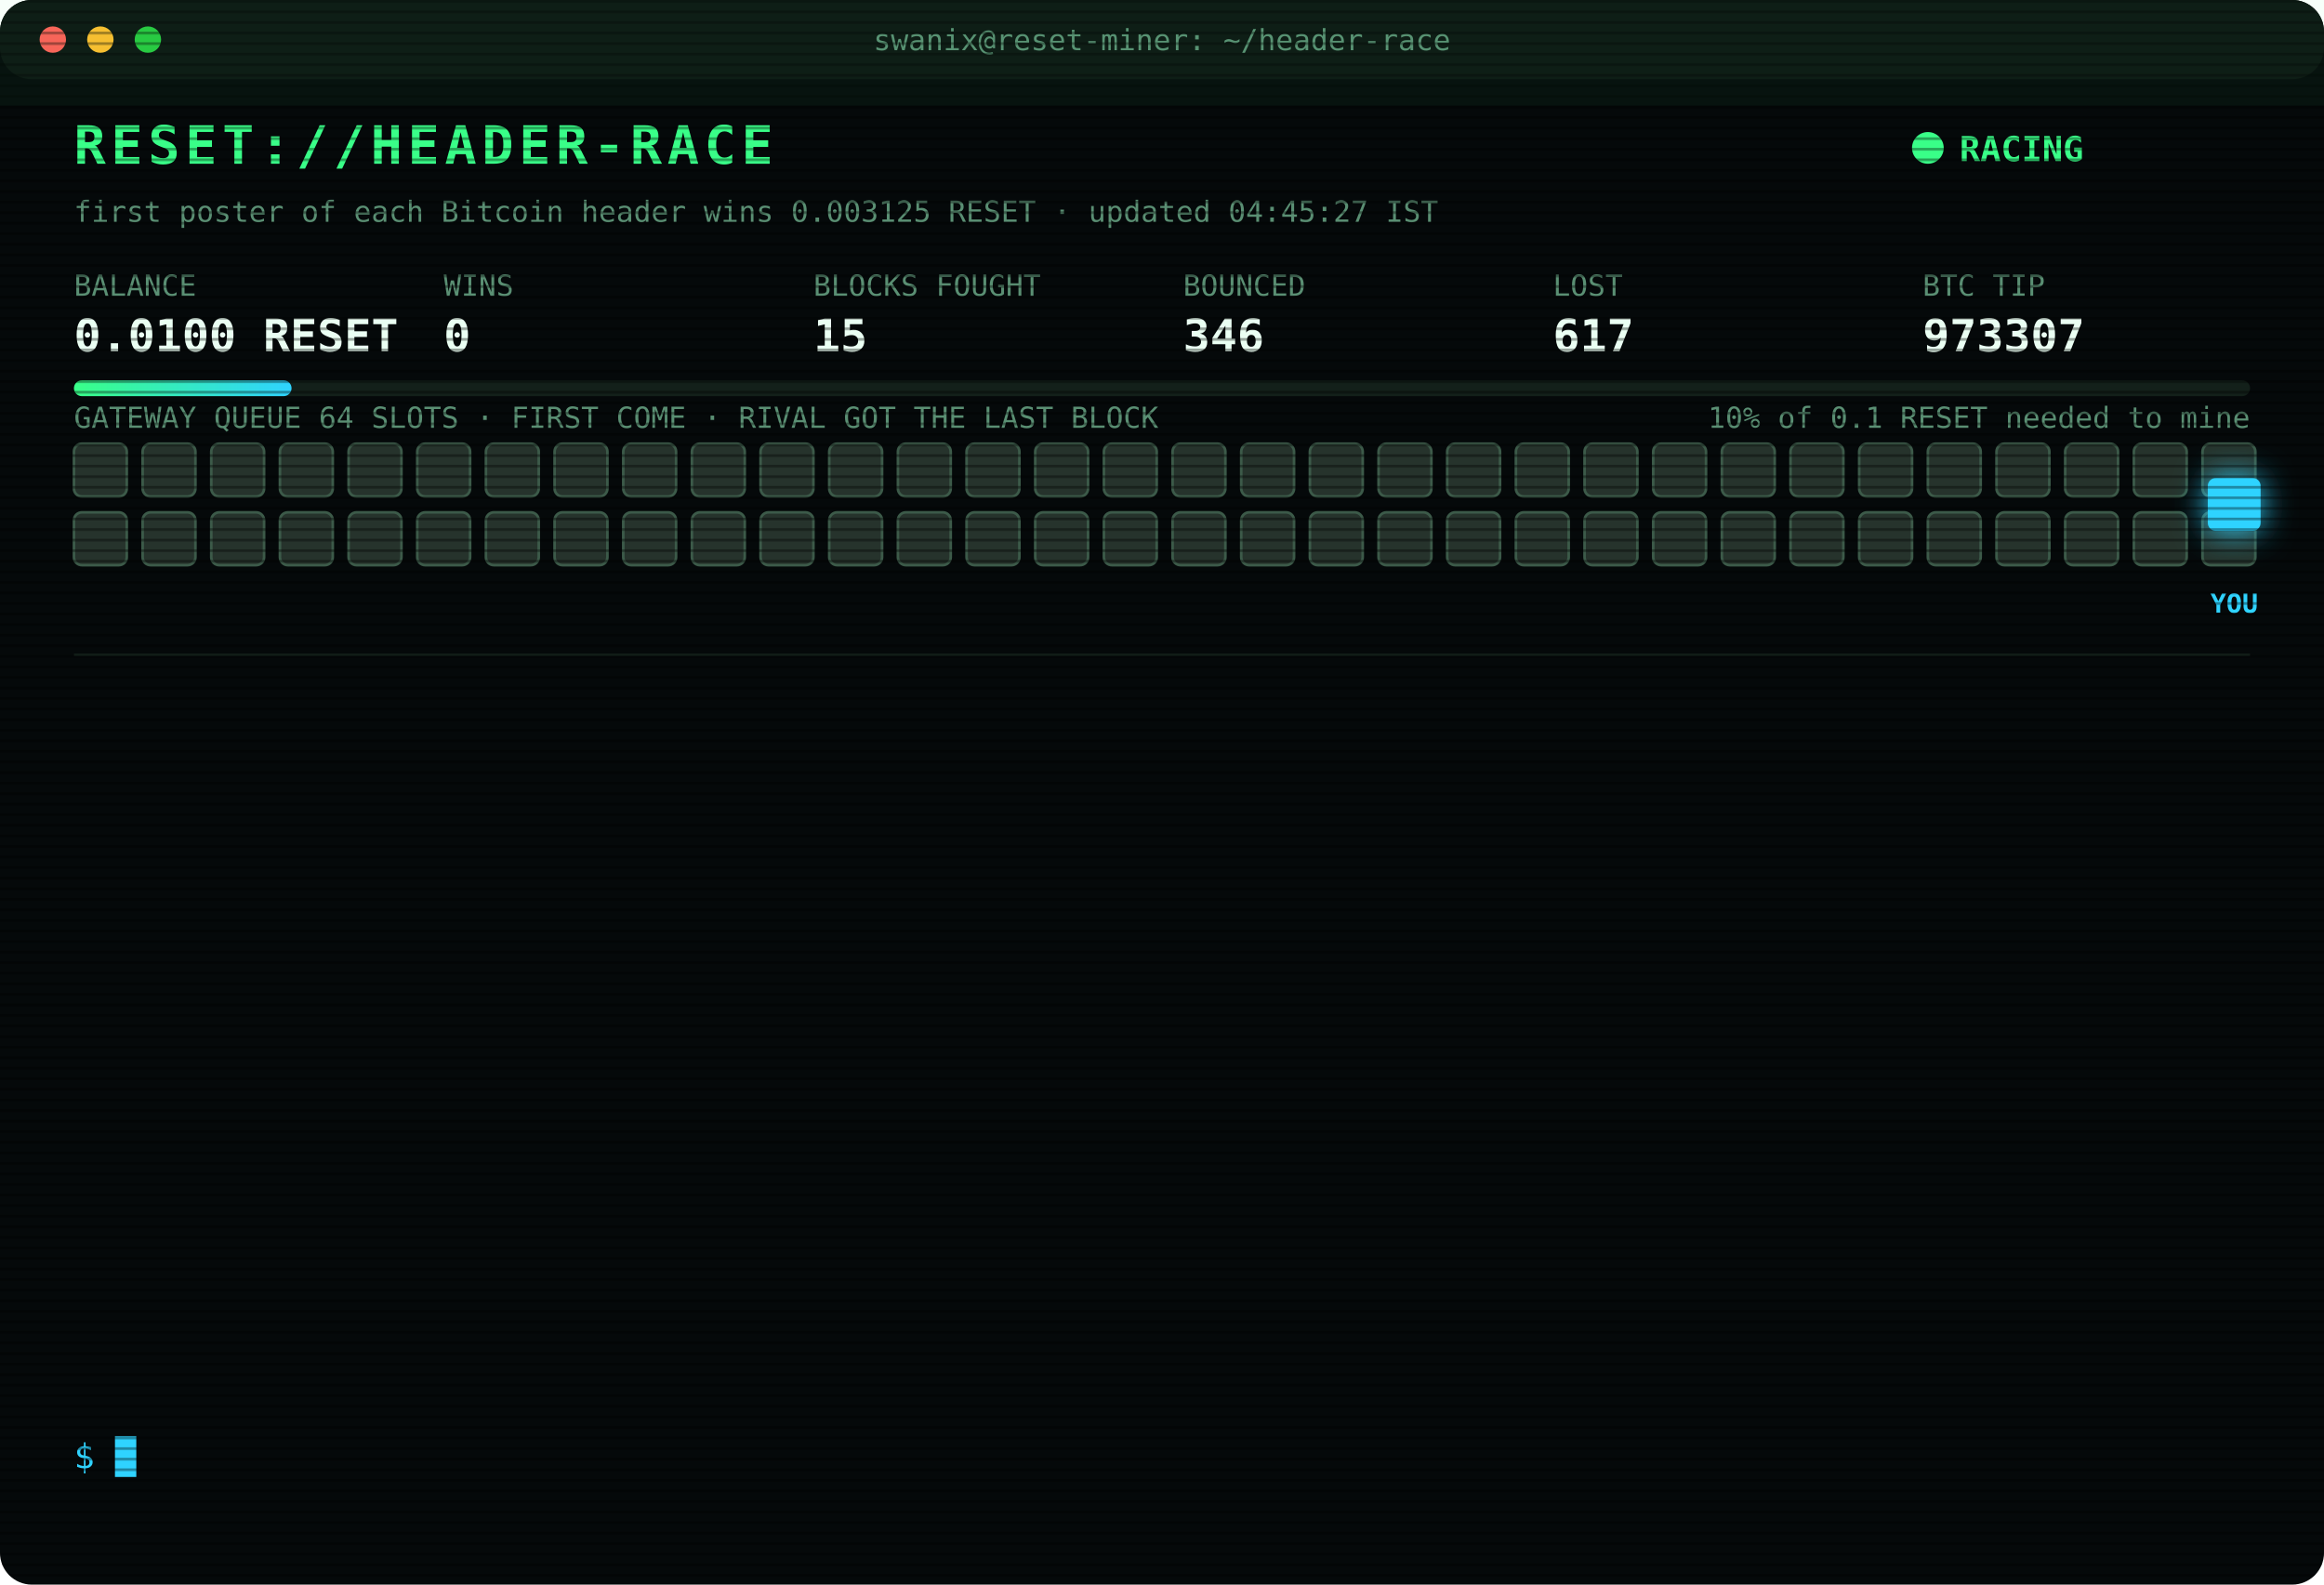
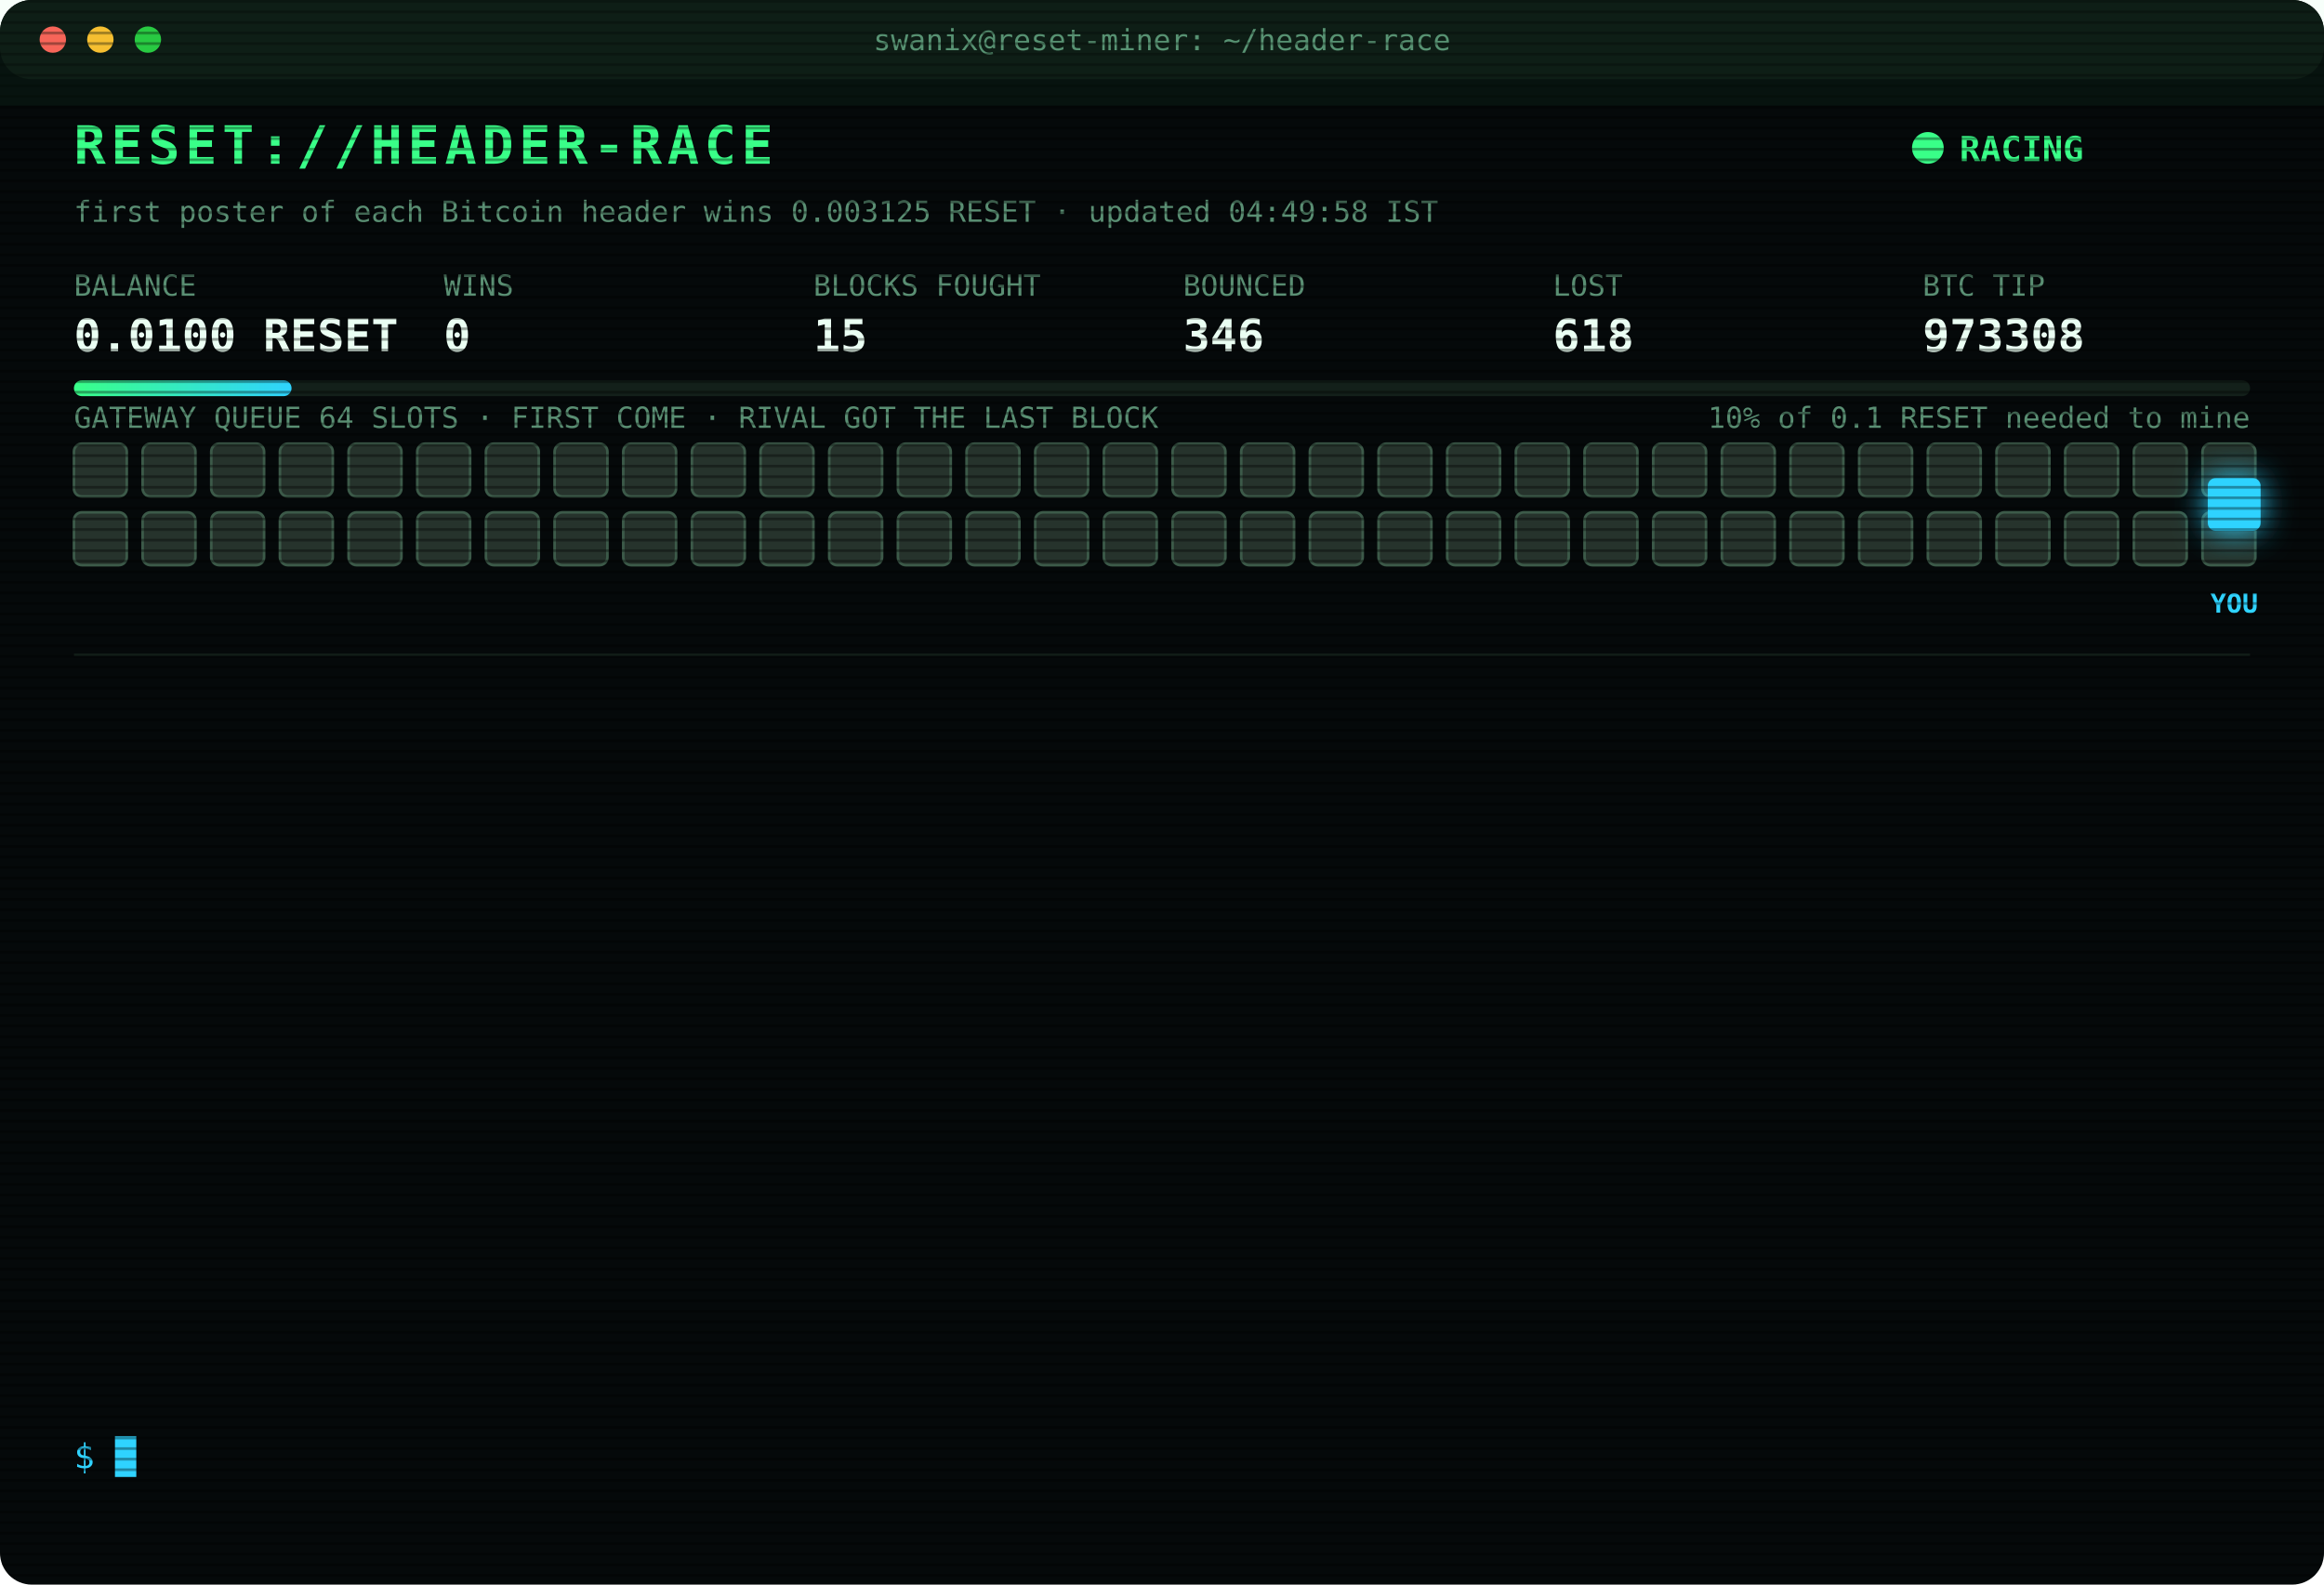
<svg xmlns="http://www.w3.org/2000/svg" width="880" height="600" viewBox="0 0 880 600" font-family="ui-monospace,SFMono-Regular,Menlo,Consolas,monospace">
  <style>
text{font-size:13px;fill:#7CFFB2}
.title{font-size:20px;font-weight:700;fill:#39FF88;letter-spacing:2px;animation:glitch 3s infinite steps(1)}
.sub{fill:#2fd3ff}.k{fill:#5a8f73;font-size:11px}.v{font-size:17px;font-weight:700;fill:#eafff3}
.ts{fill:#3f6b56}.boot{fill:#2fd3ff}.dim{fill:#5a8f73}.bad{fill:#ff4d6d}.warn{fill:#ffd23f}.mag{fill:#ff5cf0}.win{fill:#39FF88;font-weight:700}
.tag{font-size:10px;fill:#2fd3ff;font-weight:700}
.rival{fill:#26332c;stroke:#3c5a49;animation:jam 1.2s infinite alternate}
.idle{fill:#141c18;stroke:#22302a;animation:breathe 4s infinite}
.me{fill:#2fd3ff;filter:drop-shadow(0 0 6px #2fd3ff)}
.hover{animation:nudge 1.1s infinite ease-in-out}.bounce{animation:kick 1.4s infinite}
.ln{opacity:0;animation:in .4s forwards}
.cur{animation:blink 1s infinite steps(1)}
.scan{animation:scan 6s infinite linear}
.led{animation:blink 1.4s infinite}
@keyframes in{from{opacity:0;transform:translateX(-6px)}to{opacity:1;transform:none}}
@keyframes blink{50%{opacity:0}}
@keyframes jam{to{fill:#33463b}}
@keyframes breathe{50%{opacity:.4}}
@keyframes nudge{50%{transform:translateX(-10px)}}
@keyframes kick{0%,100%{transform:none}30%{transform:translateX(-14px)}55%{transform:translateX(10px) translateY(-6px)}}
@keyframes glitch{0%,92%{transform:none}93%{transform:translateX(2px);fill:#ff4d6d}95%{transform:translateX(-2px);fill:#2fd3ff}97%{transform:none}}
@keyframes scan{from{transform:translateY(-40px)}to{transform:translateY(600px)}}
</style>
  <defs>
    <pattern id="sl" width="4" height="4" patternUnits="userSpaceOnUse">
      <rect width="4" height="1" fill="#000" opacity=".35" />
    </pattern>
    <linearGradient id="bar">
      <stop offset="0" stop-color="#39FF88" />
      <stop offset="1" stop-color="#2fd3ff" />
    </linearGradient>
  </defs>
  <rect width="880" height="600" rx="12" fill="#05090a" />
  <rect width="880" height="30" rx="12" fill="#0d1512" />
  <circle cx="20" cy="15" r="5" fill="#ff5f57" />
  <circle cx="38" cy="15" r="5" fill="#febc2e" />
  <circle cx="56" cy="15" r="5" fill="#28c840" />
  <text x="440" y="19" text-anchor="middle" class="k">swanix@reset-miner: ~/header-race</text>
  <text x="28" y="62" class="title">RESET://HEADER-RACE</text>
  <circle class="led" cx="730" cy="56" r="6" fill="#39FF88" />
  <text x="742" y="61" class="win">RACING</text>
-   <text x="28" y="84" class="k">first poster of each Bitcoin header wins 0.003125 RESET · updated 04:45:27 IST</text>
+   <text x="28" y="84" class="k">first poster of each Bitcoin header wins 0.003125 RESET · updated 04:49:58 IST</text>
  <text x="28" y="112" class="k">BALANCE</text>
  <text x="28" y="133" class="v">0.0100 RESET</text>
  <text x="168" y="112" class="k">WINS</text>
  <text x="168" y="133" class="v">0</text>
  <text x="308" y="112" class="k">BLOCKS FOUGHT</text>
  <text x="308" y="133" class="v">15</text>
  <text x="448" y="112" class="k">BOUNCED</text>
  <text x="448" y="133" class="v">346</text>
  <text x="588" y="112" class="k">LOST</text>
-   <text x="588" y="133" class="v">617</text>
+   <text x="588" y="133" class="v">618</text>
  <text x="728" y="112" class="k">BTC TIP</text>
-   <text x="728" y="133" class="v">973307</text>
+   <text x="728" y="133" class="v">973308</text>
  <rect x="28" y="144" width="824" height="6" rx="3" fill="#13201a" />
  <rect x="28" y="144" width="82.4" height="6" rx="3" fill="url(#bar)" />
  <text x="852" y="162" text-anchor="end" class="k">10% of 0.1 RESET needed to mine</text>
  <text x="28" y="162" class="k">GATEWAY QUEUE 64 SLOTS · FIRST COME · RIVAL GOT THE LAST BLOCK</text>
  <rect class="rival" x="28" y="168" width="20" height="20" rx="3" style="animation-delay:0.00s" />
  <rect class="rival" x="54" y="168" width="20" height="20" rx="3" style="animation-delay:0.05s" />
  <rect class="rival" x="80" y="168" width="20" height="20" rx="3" style="animation-delay:0.10s" />
  <rect class="rival" x="106" y="168" width="20" height="20" rx="3" style="animation-delay:0.15s" />
  <rect class="rival" x="132" y="168" width="20" height="20" rx="3" style="animation-delay:0.20s" />
  <rect class="rival" x="158" y="168" width="20" height="20" rx="3" style="animation-delay:0.25s" />
  <rect class="rival" x="184" y="168" width="20" height="20" rx="3" style="animation-delay:0.30s" />
  <rect class="rival" x="210" y="168" width="20" height="20" rx="3" style="animation-delay:0.35s" />
  <rect class="rival" x="236" y="168" width="20" height="20" rx="3" style="animation-delay:0.40s" />
  <rect class="rival" x="262" y="168" width="20" height="20" rx="3" style="animation-delay:0.45s" />
  <rect class="rival" x="288" y="168" width="20" height="20" rx="3" style="animation-delay:0.50s" />
  <rect class="rival" x="314" y="168" width="20" height="20" rx="3" style="animation-delay:0.55s" />
  <rect class="rival" x="340" y="168" width="20" height="20" rx="3" style="animation-delay:0.60s" />
  <rect class="rival" x="366" y="168" width="20" height="20" rx="3" style="animation-delay:0.65s" />
  <rect class="rival" x="392" y="168" width="20" height="20" rx="3" style="animation-delay:0.70s" />
  <rect class="rival" x="418" y="168" width="20" height="20" rx="3" style="animation-delay:0.75s" />
  <rect class="rival" x="444" y="168" width="20" height="20" rx="3" style="animation-delay:0.80s" />
  <rect class="rival" x="470" y="168" width="20" height="20" rx="3" style="animation-delay:0.85s" />
  <rect class="rival" x="496" y="168" width="20" height="20" rx="3" style="animation-delay:0.90s" />
  <rect class="rival" x="522" y="168" width="20" height="20" rx="3" style="animation-delay:0.95s" />
  <rect class="rival" x="548" y="168" width="20" height="20" rx="3" style="animation-delay:1.00s" />
  <rect class="rival" x="574" y="168" width="20" height="20" rx="3" style="animation-delay:1.05s" />
  <rect class="rival" x="600" y="168" width="20" height="20" rx="3" style="animation-delay:1.10s" />
  <rect class="rival" x="626" y="168" width="20" height="20" rx="3" style="animation-delay:1.15s" />
  <rect class="rival" x="652" y="168" width="20" height="20" rx="3" style="animation-delay:1.20s" />
  <rect class="rival" x="678" y="168" width="20" height="20" rx="3" style="animation-delay:1.25s" />
  <rect class="rival" x="704" y="168" width="20" height="20" rx="3" style="animation-delay:1.30s" />
  <rect class="rival" x="730" y="168" width="20" height="20" rx="3" style="animation-delay:1.35s" />
  <rect class="rival" x="756" y="168" width="20" height="20" rx="3" style="animation-delay:1.40s" />
  <rect class="rival" x="782" y="168" width="20" height="20" rx="3" style="animation-delay:1.45s" />
  <rect class="rival" x="808" y="168" width="20" height="20" rx="3" style="animation-delay:1.50s" />
  <rect class="rival" x="834" y="168" width="20" height="20" rx="3" style="animation-delay:1.55s" />
  <rect class="rival" x="28" y="194" width="20" height="20" rx="3" style="animation-delay:1.60s" />
  <rect class="rival" x="54" y="194" width="20" height="20" rx="3" style="animation-delay:1.65s" />
  <rect class="rival" x="80" y="194" width="20" height="20" rx="3" style="animation-delay:1.70s" />
  <rect class="rival" x="106" y="194" width="20" height="20" rx="3" style="animation-delay:1.75s" />
  <rect class="rival" x="132" y="194" width="20" height="20" rx="3" style="animation-delay:1.80s" />
  <rect class="rival" x="158" y="194" width="20" height="20" rx="3" style="animation-delay:1.85s" />
  <rect class="rival" x="184" y="194" width="20" height="20" rx="3" style="animation-delay:1.90s" />
  <rect class="rival" x="210" y="194" width="20" height="20" rx="3" style="animation-delay:1.95s" />
  <rect class="rival" x="236" y="194" width="20" height="20" rx="3" style="animation-delay:2.00s" />
  <rect class="rival" x="262" y="194" width="20" height="20" rx="3" style="animation-delay:2.05s" />
  <rect class="rival" x="288" y="194" width="20" height="20" rx="3" style="animation-delay:2.10s" />
  <rect class="rival" x="314" y="194" width="20" height="20" rx="3" style="animation-delay:2.15s" />
  <rect class="rival" x="340" y="194" width="20" height="20" rx="3" style="animation-delay:2.20s" />
  <rect class="rival" x="366" y="194" width="20" height="20" rx="3" style="animation-delay:2.25s" />
  <rect class="rival" x="392" y="194" width="20" height="20" rx="3" style="animation-delay:2.30s" />
  <rect class="rival" x="418" y="194" width="20" height="20" rx="3" style="animation-delay:2.35s" />
  <rect class="rival" x="444" y="194" width="20" height="20" rx="3" style="animation-delay:2.40s" />
  <rect class="rival" x="470" y="194" width="20" height="20" rx="3" style="animation-delay:2.45s" />
  <rect class="rival" x="496" y="194" width="20" height="20" rx="3" style="animation-delay:2.50s" />
  <rect class="rival" x="522" y="194" width="20" height="20" rx="3" style="animation-delay:2.55s" />
  <rect class="rival" x="548" y="194" width="20" height="20" rx="3" style="animation-delay:2.60s" />
  <rect class="rival" x="574" y="194" width="20" height="20" rx="3" style="animation-delay:2.65s" />
  <rect class="rival" x="600" y="194" width="20" height="20" rx="3" style="animation-delay:2.70s" />
  <rect class="rival" x="626" y="194" width="20" height="20" rx="3" style="animation-delay:2.75s" />
  <rect class="rival" x="652" y="194" width="20" height="20" rx="3" style="animation-delay:2.80s" />
  <rect class="rival" x="678" y="194" width="20" height="20" rx="3" style="animation-delay:2.85s" />
  <rect class="rival" x="704" y="194" width="20" height="20" rx="3" style="animation-delay:2.90s" />
  <rect class="rival" x="730" y="194" width="20" height="20" rx="3" style="animation-delay:2.95s" />
  <rect class="rival" x="756" y="194" width="20" height="20" rx="3" style="animation-delay:3.00s" />
  <rect class="rival" x="782" y="194" width="20" height="20" rx="3" style="animation-delay:3.05s" />
  <rect class="rival" x="808" y="194" width="20" height="20" rx="3" style="animation-delay:3.10s" />
  <rect class="rival" x="834" y="194" width="20" height="20" rx="3" style="animation-delay:3.15s" />
  <g class="hover">
    <rect class="me" x="836" y="181" width="20" height="20" rx="3" />
    <text class="tag" x="846" y="232" text-anchor="middle">YOU</text>
  </g>
  <line x1="28" x2="852" y1="248" y2="248" stroke="#13201a" />
  <g class="ln" style="animation-delay:0.40s">
-     <text x="28" y="270" class="ts">03:42:30</text>
-     <text x="104" y="270" class="warn">[QUEUE FULL] #973298 bounced 64/64 · retry 1.7s · 1132ms</text>
+     <text x="28" y="270" class="ts">03:42:31</text>
+     <text x="104" y="270" class="bad">[GATEWAY DOWN] no response · 814ms</text>
  </g>
  <g class="ln" style="animation-delay:0.65s">
-     <text x="28" y="292" class="ts">03:42:31</text>
-     <text x="104" y="292" class="bad">[GATEWAY DOWN] no response · 814ms</text>
+     <text x="28" y="292" class="ts">03:42:35</text>
+     <text x="104" y="292" class="bad">[LOST] #973298 taken by a rival miner</text>
  </g>
  <g class="ln" style="animation-delay:0.90s">
-     <text x="28" y="314" class="ts">03:42:35</text>
-     <text x="104" y="314" class="bad">[LOST] #973298 taken by a rival miner</text>
+     <text x="28" y="314" class="ts">03:46:15</text>
+     <text x="104" y="314" class="bad">[LOST] #973299 taken by a rival miner</text>
  </g>
  <g class="ln" style="animation-delay:1.15s">
-     <text x="28" y="336" class="ts">03:46:15</text>
-     <text x="104" y="336" class="bad">[LOST] #973299 taken by a rival miner</text>
+     <text x="28" y="336" class="ts">03:47:38</text>
+     <text x="104" y="336" class="bad">[LOST] #973300 taken by a rival miner</text>
  </g>
  <g class="ln" style="animation-delay:1.40s">
-     <text x="28" y="358" class="ts">03:47:38</text>
-     <text x="104" y="358" class="bad">[LOST] #973300 taken by a rival miner</text>
+     <text x="28" y="358" class="ts">03:54:57</text>
+     <text x="104" y="358" class="bad">[LOST] #973301 taken by a rival miner</text>
  </g>
  <g class="ln" style="animation-delay:1.65s">
-     <text x="28" y="380" class="ts">03:54:57</text>
-     <text x="104" y="380" class="bad">[LOST] #973301 taken by a rival miner</text>
+     <text x="28" y="380" class="ts">04:01:06</text>
+     <text x="104" y="380" class="bad">[LOST] #973302 taken by a rival miner</text>
  </g>
  <g class="ln" style="animation-delay:1.90s">
-     <text x="28" y="402" class="ts">04:01:06</text>
-     <text x="104" y="402" class="bad">[LOST] #973302 taken by a rival miner</text>
+     <text x="28" y="402" class="ts">04:12:09</text>
+     <text x="104" y="402" class="bad">[LOST] #973303 taken by a rival miner</text>
  </g>
  <g class="ln" style="animation-delay:2.15s">
-     <text x="28" y="424" class="ts">04:12:09</text>
-     <text x="104" y="424" class="bad">[LOST] #973303 taken by a rival miner</text>
+     <text x="28" y="424" class="ts">04:20:35</text>
+     <text x="104" y="424" class="bad">[LOST] #973304 taken by a rival miner</text>
  </g>
  <g class="ln" style="animation-delay:2.40s">
-     <text x="28" y="446" class="ts">04:20:35</text>
-     <text x="104" y="446" class="bad">[LOST] #973304 taken by a rival miner</text>
+     <text x="28" y="446" class="ts">04:21:14</text>
+     <text x="104" y="446" class="bad">[GATEWAY DOWN] no response · 1067ms</text>
  </g>
  <g class="ln" style="animation-delay:2.65s">
-     <text x="28" y="468" class="ts">04:21:14</text>
-     <text x="104" y="468" class="bad">[GATEWAY DOWN] no response · 1067ms</text>
+     <text x="28" y="468" class="ts">04:21:18</text>
+     <text x="104" y="468" class="bad">[LOST] #973305 taken by a rival miner</text>
  </g>
  <g class="ln" style="animation-delay:2.90s">
-     <text x="28" y="490" class="ts">04:21:18</text>
-     <text x="104" y="490" class="bad">[LOST] #973305 taken by a rival miner</text>
+     <text x="28" y="490" class="ts">04:31:49</text>
+     <text x="104" y="490" class="bad">[LOST] #973306 taken by a rival miner</text>
  </g>
  <g class="ln" style="animation-delay:3.15s">
-     <text x="28" y="512" class="ts">04:31:49</text>
-     <text x="104" y="512" class="bad">[LOST] #973306 taken by a rival miner</text>
+     <text x="28" y="512" class="ts">04:44:31</text>
+     <text x="104" y="512" class="bad">[LOST] #973307 taken by a rival miner</text>
  </g>
  <g class="ln" style="animation-delay:3.40s">
-     <text x="28" y="534" class="ts">04:44:31</text>
-     <text x="104" y="534" class="bad">[LOST] #973307 taken by a rival miner</text>
+     <text x="28" y="534" class="ts">04:49:58</text>
+     <text x="104" y="534" class="bad">[LOST] #973308 taken by a rival miner</text>
  </g>
  <text x="28" y="556" class="sub">$ <tspan class="cur">█</tspan>
  </text>
  <rect width="880" height="600" rx="12" fill="url(#sl)" pointer-events="none" />
  <rect class="scan" width="880" height="40" fill="#39FF88" opacity=".04" />
</svg>
